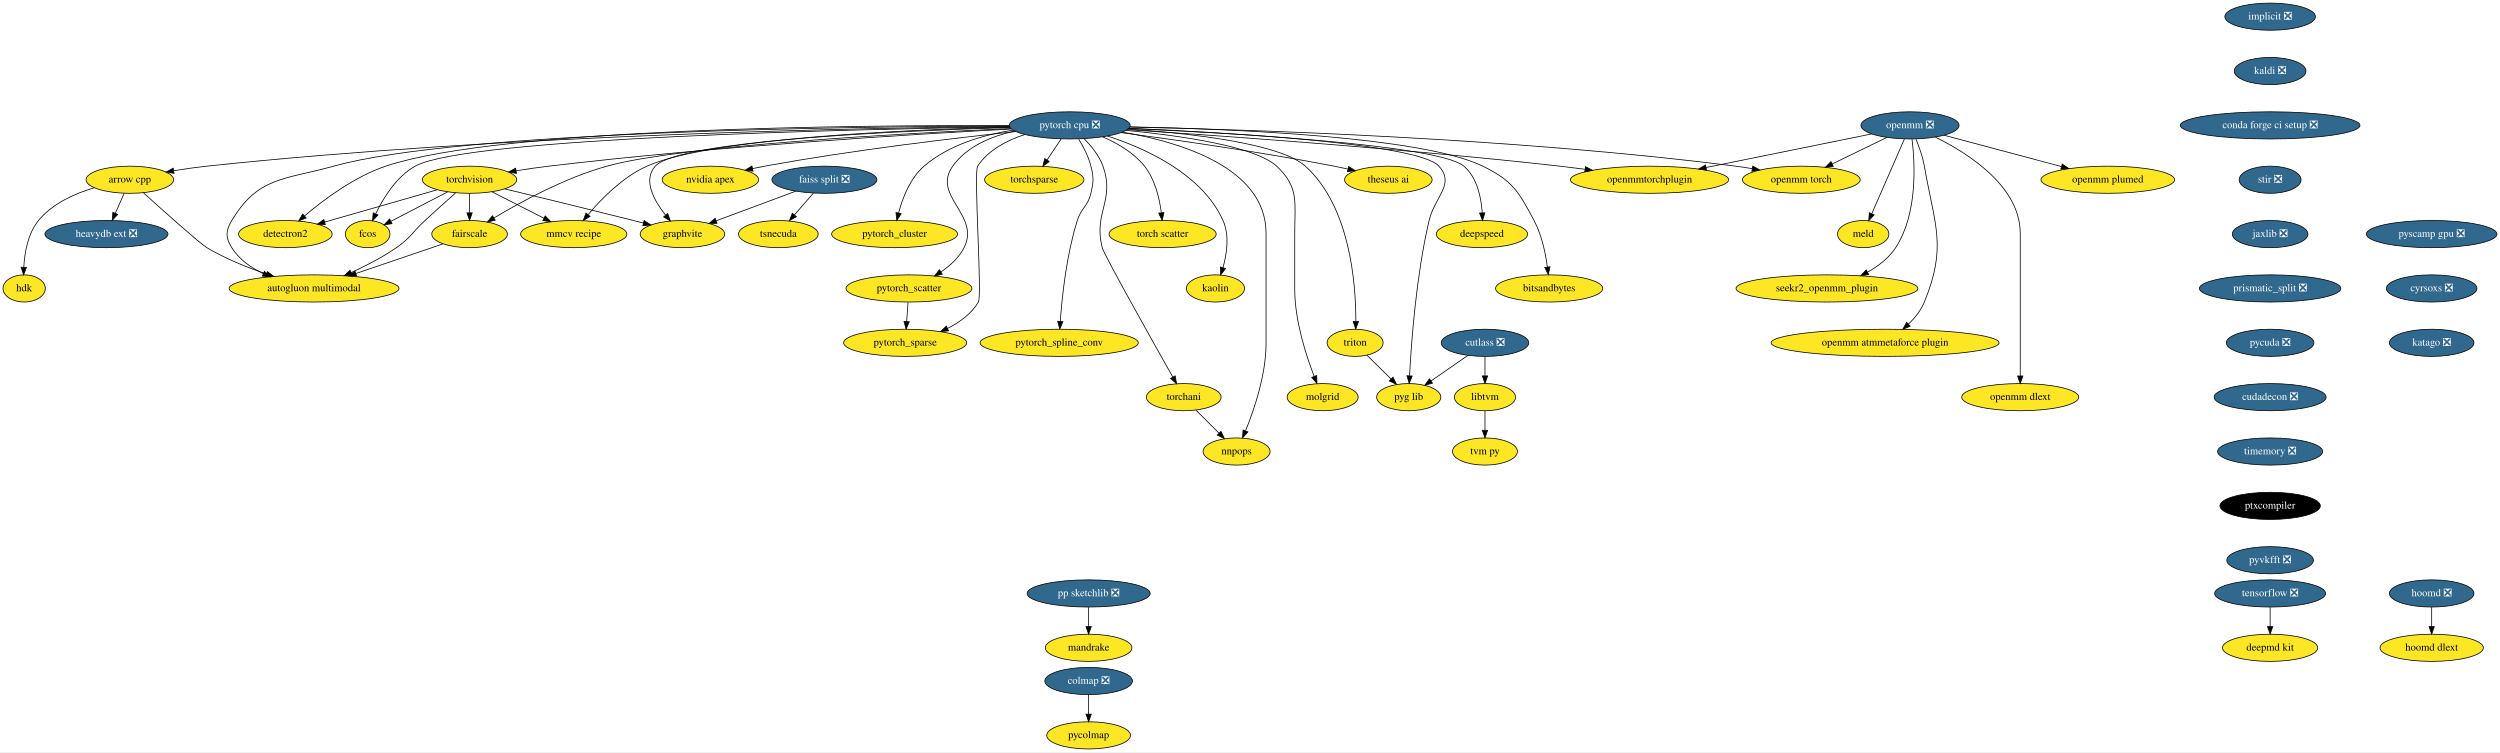
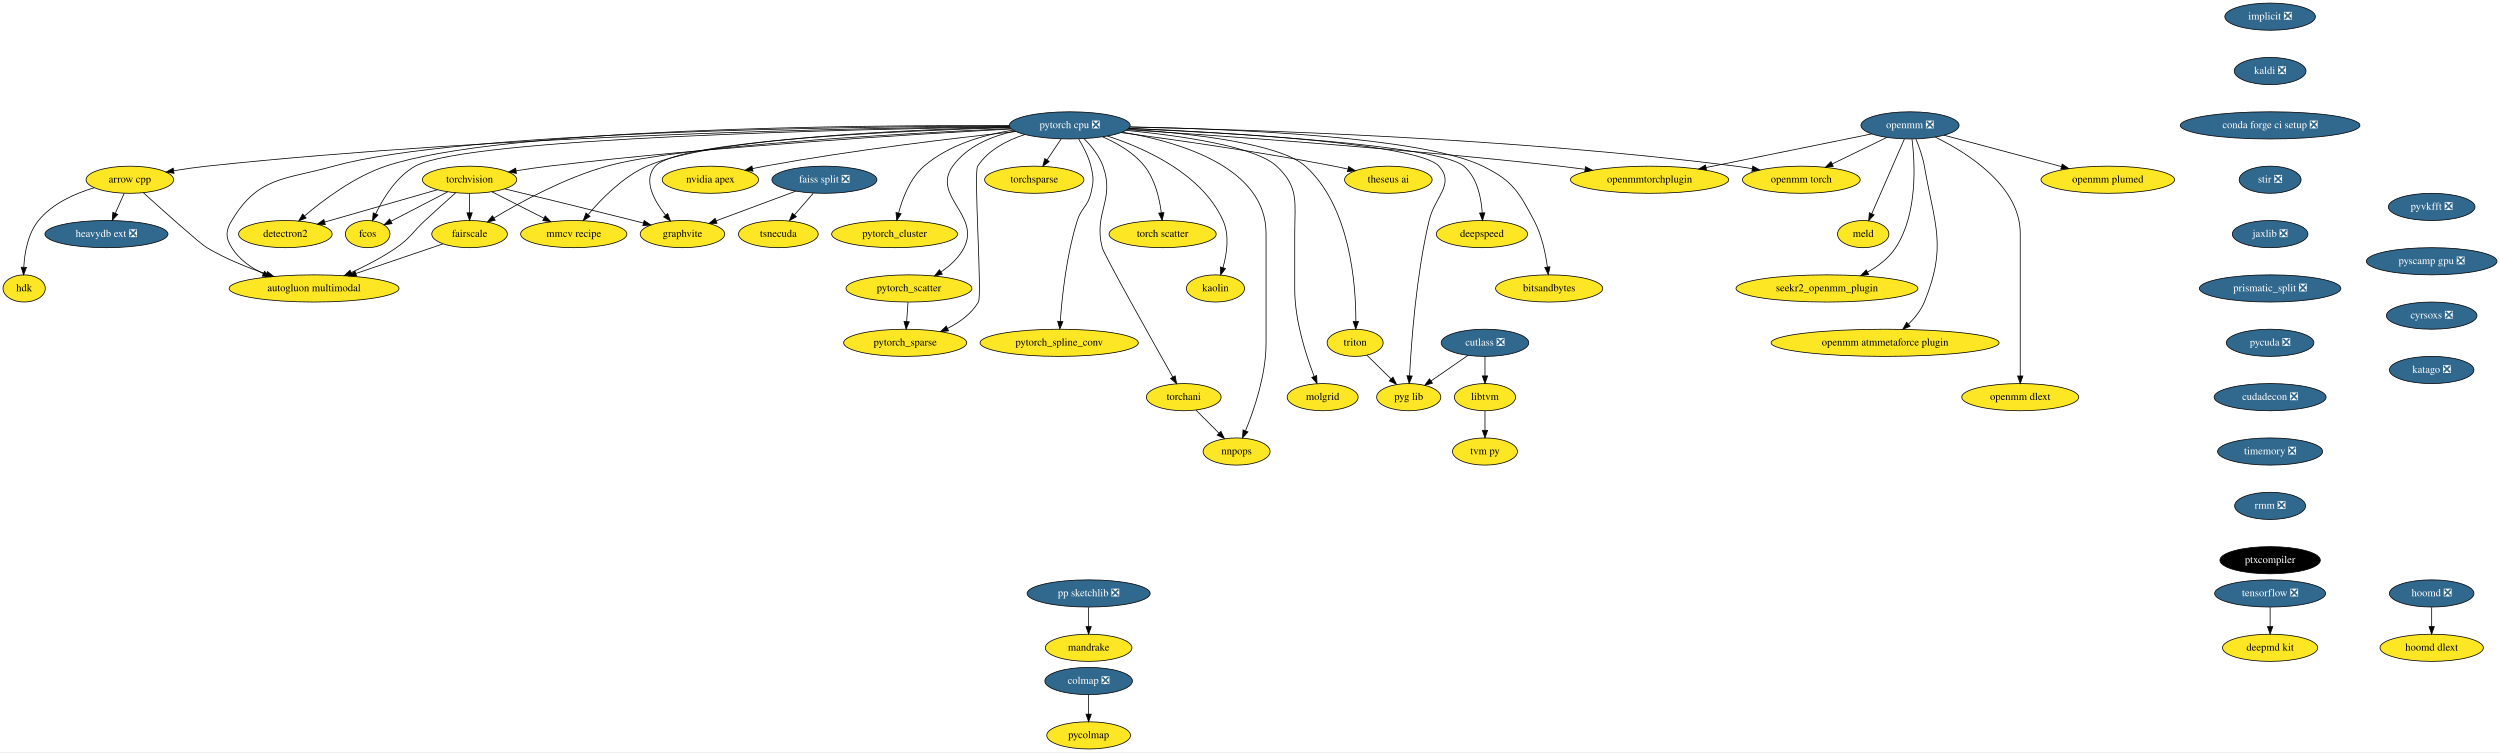
<svg xmlns="http://www.w3.org/2000/svg" xmlns:xlink="http://www.w3.org/1999/xlink" width="3311pt" height="996pt" viewBox="0.00 0.00 3311.50 996.00">
  <g id="graph0" class="graph" transform="scale(1 1) rotate(0) translate(4 992)">
    <polygon fill="white" stroke="transparent" points="-4,4 -4,-992 3307.5,-992 3307.5,4 -4,4" />
    <g id="node1" class="node">
      <g id="a_node1">
        <a xlink:href="https://github.com/conda-forge/arrow-cpp-feedstock" xlink:title="arrow cpp">
          <ellipse fill="#fde725" stroke="black" cx="168" cy="-754" rx="58" ry="18" />
          <text text-anchor="middle" x="168" y="-750.3" font-family="Times,serif" font-size="14.00">arrow cpp</text>
        </a>
      </g>
    </g>
    <g id="node2" class="node">
      <g id="a_node2">
        <a xlink:href="https://github.com/conda-forge/heavydb-ext-feedstock/pull/49" xlink:title="heavydb ext ❎">
          <ellipse fill="#31688e" stroke="black" cx="137" cy="-682" rx="81.49" ry="18" />
          <text text-anchor="middle" x="137" y="-678.3" font-family="Times,serif" font-size="14.00" fill="white">heavydb ext ❎</text>
        </a>
      </g>
    </g>
    <g id="edge1" class="edge">
      <path fill="none" stroke="black" d="M160.5,-736.05C156.97,-728.09 152.68,-718.41 148.74,-709.51" />
      <polygon fill="black" stroke="black" points="151.9,-708 144.65,-700.28 145.5,-710.84 151.9,-708" />
    </g>
    <g id="node3" class="node">
      <g id="a_node3">
        <a xlink:href="https://github.com/conda-forge/hdk-feedstock" xlink:title="hdk">
          <ellipse fill="#fde725" stroke="black" cx="28" cy="-610" rx="28" ry="18" />
          <text text-anchor="middle" x="28" y="-606.3" font-family="Times,serif" font-size="14.00">hdk</text>
        </a>
      </g>
    </g>
    <g id="edge2" class="edge">
      <path fill="none" stroke="black" d="M120.81,-743.38C95.33,-735.79 65.41,-722.57 47,-700 32.91,-682.72 28.58,-657.46 27.53,-638.25" />
      <polygon fill="black" stroke="black" points="31.02,-637.93 27.25,-628.03 24.03,-638.12 31.02,-637.93" />
    </g>
    <g id="node4" class="node">
      <g id="a_node4">
        <a xlink:href="https://github.com/conda-forge/autogluon.multimodal-feedstock" xlink:title="autogluon multimodal">
          <ellipse fill="#fde725" stroke="black" cx="412" cy="-610" rx="112.5" ry="18" />
          <text text-anchor="middle" x="412" y="-606.3" font-family="Times,serif" font-size="14.00">autogluon multimodal</text>
        </a>
      </g>
    </g>
    <g id="edge3" class="edge">
      <path fill="none" stroke="black" d="M185.9,-736.76C212.61,-712.62 260.76,-669.5 270,-664 294.45,-649.43 323.6,-637.71 349.1,-629.03" />
      <polygon fill="black" stroke="black" points="350.29,-632.33 358.68,-625.86 348.09,-625.68 350.29,-632.33" />
    </g>
    <g id="node5" class="node">
      <g id="a_node5">
        <a xlink:href="https://github.com/conda-forge/implicit-feedstock/pull/57" xlink:title="implicit ❎">
          <ellipse fill="#31688e" stroke="black" cx="3003" cy="-970" rx="60" ry="18" />
          <text text-anchor="middle" x="3003" y="-966.3" font-family="Times,serif" font-size="14.00" fill="white">implicit ❎</text>
        </a>
      </g>
    </g>
    <g id="node6" class="node">
      <g id="a_node6">
        <a xlink:href="https://github.com/conda-forge/kaldi-feedstock/pull/39" xlink:title="kaldi ❎">
          <ellipse fill="#31688e" stroke="black" cx="3003" cy="-898" rx="47.5" ry="18" />
          <text text-anchor="middle" x="3003" y="-894.3" font-family="Times,serif" font-size="14.00" fill="white">kaldi ❎</text>
        </a>
      </g>
    </g>
    <g id="node7" class="node">
      <g id="a_node7">
        <a xlink:href="https://github.com/conda-forge/conda-forge-ci-setup-feedstock/pull/244" xlink:title="conda forge ci setup ❎">
          <ellipse fill="#31688e" stroke="black" cx="3003" cy="-826" rx="119" ry="18" />
          <text text-anchor="middle" x="3003" y="-822.3" font-family="Times,serif" font-size="14.00" fill="white">conda forge ci setup ❎</text>
        </a>
      </g>
    </g>
    <g id="node16" class="node">
      <g id="a_node16">
        <a xlink:href="https://github.com/conda-forge/stir-feedstock/pull/82" xlink:title="stir ❎">
          <ellipse fill="#31688e" stroke="black" cx="3003" cy="-754" rx="41" ry="18" />
          <text text-anchor="middle" x="3003" y="-750.3" font-family="Times,serif" font-size="14.00" fill="white">stir ❎</text>
        </a>
      </g>
    </g>
    <g id="node8" class="node">
      <g id="a_node8">
        <a xlink:href="https://github.com/conda-forge/torchvision-feedstock" xlink:title="torchvision">
          <ellipse fill="#fde725" stroke="black" cx="618" cy="-754" rx="62.5" ry="18" />
          <text text-anchor="middle" x="618" y="-750.3" font-family="Times,serif" font-size="14.00">torchvision</text>
        </a>
      </g>
    </g>
    <g id="edge6" class="edge">
      <path fill="none" stroke="black" d="M599.55,-736.65C587.86,-726.24 572.46,-712.42 559,-700 541.9,-684.23 540.13,-677.24 521,-664 502.56,-651.24 480.59,-639.92 461.22,-631.05" />
      <polygon fill="black" stroke="black" points="462.5,-627.79 451.94,-626.9 459.64,-634.18 462.5,-627.79" />
    </g>
    <g id="node9" class="node">
      <g id="a_node9">
        <a xlink:href="https://github.com/conda-forge/detectron2-feedstock" xlink:title="detectron2">
          <ellipse fill="#fde725" stroke="black" cx="374" cy="-682" rx="61.99" ry="18" />
          <text text-anchor="middle" x="374" y="-678.3" font-family="Times,serif" font-size="14.00">detectron2</text>
        </a>
      </g>
    </g>
    <g id="edge7" class="edge">
      <path fill="none" stroke="black" d="M575.22,-740.73C533.67,-728.81 470.52,-710.69 426.07,-697.94" />
      <polygon fill="black" stroke="black" points="426.9,-694.54 416.32,-695.14 424.97,-701.26 426.9,-694.54" />
    </g>
    <g id="node10" class="node">
      <g id="a_node10">
        <a xlink:href="https://github.com/conda-forge/fcos-feedstock" xlink:title="fcos">
          <ellipse fill="#fde725" stroke="black" cx="483" cy="-682" rx="29.5" ry="18" />
          <text text-anchor="middle" x="483" y="-678.3" font-family="Times,serif" font-size="14.00">fcos</text>
        </a>
      </g>
    </g>
    <g id="edge8" class="edge">
      <path fill="none" stroke="black" d="M589.04,-737.98C566.94,-726.52 536.55,-710.77 513.97,-699.06" />
      <polygon fill="black" stroke="black" points="515.3,-695.81 504.82,-694.31 512.08,-702.02 515.3,-695.81" />
    </g>
    <g id="node11" class="node">
      <g id="a_node11">
        <a xlink:href="https://github.com/conda-forge/fairscale-feedstock" xlink:title="fairscale">
          <ellipse fill="#fde725" stroke="black" cx="618" cy="-682" rx="50.09" ry="18" />
          <text text-anchor="middle" x="618" y="-678.3" font-family="Times,serif" font-size="14.00">fairscale</text>
        </a>
      </g>
    </g>
    <g id="edge9" class="edge">
      <path fill="none" stroke="black" d="M618,-735.7C618,-727.98 618,-718.71 618,-710.11" />
      <polygon fill="black" stroke="black" points="621.5,-710.1 618,-700.1 614.5,-710.1 621.5,-710.1" />
    </g>
    <g id="node12" class="node">
      <g id="a_node12">
        <a xlink:href="https://github.com/conda-forge/graphvite-feedstock" xlink:title="graphvite">
          <ellipse fill="#fde725" stroke="black" cx="900" cy="-682" rx="56" ry="18" />
          <text text-anchor="middle" x="900" y="-678.3" font-family="Times,serif" font-size="14.00">graphvite</text>
        </a>
      </g>
    </g>
    <g id="edge10" class="edge">
      <path fill="none" stroke="black" d="M664.62,-741.85C708.6,-731.27 776.35,-714.83 835,-700 839.31,-698.91 843.79,-697.77 848.27,-696.61" />
      <polygon fill="black" stroke="black" points="849.26,-699.97 858.07,-694.07 847.51,-693.19 849.26,-699.97" />
    </g>
    <g id="node13" class="node">
      <g id="a_node13">
        <a xlink:href="https://github.com/conda-forge/mmcv-recipe-feedstock" xlink:title="mmcv recipe">
          <ellipse fill="#fde725" stroke="black" cx="756" cy="-682" rx="70.39" ry="18" />
          <text text-anchor="middle" x="756" y="-678.3" font-family="Times,serif" font-size="14.00">mmcv recipe</text>
        </a>
      </g>
    </g>
    <g id="edge11" class="edge">
      <path fill="none" stroke="black" d="M647.6,-737.98C667.7,-727.79 694.5,-714.19 716.43,-703.07" />
      <polygon fill="black" stroke="black" points="718.15,-706.12 725.49,-698.48 714.99,-699.88 718.15,-706.12" />
    </g>
    <g id="edge12" class="edge">
      <path fill="none" stroke="black" d="M582.59,-668.97C550.91,-658.2 503.96,-642.25 467.32,-629.8" />
      <polygon fill="black" stroke="black" points="468.36,-626.46 457.77,-626.55 466.11,-633.08 468.36,-626.46" />
    </g>
    <g id="node14" class="node">
      <g id="a_node14">
        <a xlink:href="https://github.com/conda-forge/tensorflow-feedstock/pull/321" xlink:title="tensorflow ❎">
          <ellipse fill="#31688e" stroke="black" cx="3003" cy="-206" rx="73.5" ry="18" />
          <text text-anchor="middle" x="3003" y="-202.3" font-family="Times,serif" font-size="14.00" fill="white">tensorflow ❎</text>
        </a>
      </g>
    </g>
    <g id="node15" class="node">
      <g id="a_node15">
        <a xlink:href="https://github.com/conda-forge/deepmd-kit-feedstock" xlink:title="deepmd kit">
          <ellipse fill="#fde725" stroke="black" cx="3003" cy="-134" rx="63.09" ry="18" />
          <text text-anchor="middle" x="3003" y="-130.3" font-family="Times,serif" font-size="14.00">deepmd kit</text>
        </a>
      </g>
    </g>
    <g id="edge13" class="edge">
      <path fill="none" stroke="black" d="M3003,-187.7C3003,-179.98 3003,-170.71 3003,-162.11" />
      <polygon fill="black" stroke="black" points="3006.5,-162.1 3003,-152.1 2999.5,-162.1 3006.5,-162.1" />
    </g>
    <g id="node38" class="node">
      <g id="a_node38">
        <a xlink:href="https://github.com/conda-forge/jaxlib-feedstock/pull/181" xlink:title="jaxlib ❎">
          <ellipse fill="#31688e" stroke="black" cx="3003" cy="-682" rx="50.09" ry="18" />
          <text text-anchor="middle" x="3003" y="-678.3" font-family="Times,serif" font-size="14.00" fill="white">jaxlib ❎</text>
        </a>
      </g>
    </g>
    <g id="node17" class="node">
      <g id="a_node17">
        <a xlink:href="https://github.com/conda-forge/hoomd-feedstock/pull/86" xlink:title="hoomd ❎">
          <ellipse fill="#31688e" stroke="black" cx="3217" cy="-206" rx="56" ry="18" />
          <text text-anchor="middle" x="3217" y="-202.3" font-family="Times,serif" font-size="14.00" fill="white">hoomd ❎</text>
        </a>
      </g>
    </g>
    <g id="node18" class="node">
      <g id="a_node18">
        <a xlink:href="https://github.com/conda-forge/hoomd-dlext-feedstock" xlink:title="hoomd dlext">
          <ellipse fill="#fde725" stroke="black" cx="3217" cy="-134" rx="68.49" ry="18" />
          <text text-anchor="middle" x="3217" y="-130.3" font-family="Times,serif" font-size="14.00">hoomd dlext</text>
        </a>
      </g>
    </g>
    <g id="edge15" class="edge">
      <path fill="none" stroke="black" d="M3217,-187.7C3217,-179.98 3217,-170.71 3217,-162.11" />
      <polygon fill="black" stroke="black" points="3220.5,-162.1 3217,-152.1 3213.5,-162.1 3220.5,-162.1" />
    </g>
    <g id="node19" class="node">
      <g id="a_node19">
        <a xlink:href="https://github.com/conda-forge/pytorch-cpu-feedstock/pull/171" xlink:title="pytorch cpu ❎">
          <ellipse fill="#31688e" stroke="black" cx="1413" cy="-826" rx="80" ry="18" />
          <text text-anchor="middle" x="1413" y="-822.3" font-family="Times,serif" font-size="14.00" fill="white">pytorch cpu ❎</text>
        </a>
      </g>
    </g>
    <g id="edge16" class="edge">
      <path fill="none" stroke="black" d="M1333.07,-824.55C1146.43,-822.8 667.55,-814.2 270,-772 255.78,-770.49 240.53,-768.27 226.27,-765.94" />
      <polygon fill="black" stroke="black" points="226.54,-762.43 216.09,-764.22 225.37,-769.34 226.54,-762.43" />
    </g>
    <g id="edge17" class="edge">
      <path fill="none" stroke="black" d="M1333,-825.09C1131.18,-824.61 605.57,-818.76 438,-772 372.5,-753.72 337.99,-758.31 303,-700 294.77,-686.28 294.51,-677.56 303,-664 312.7,-648.5 328.38,-637.41 344.85,-629.53" />
      <polygon fill="black" stroke="black" points="346.32,-632.71 354.06,-625.48 343.49,-626.31 346.32,-632.71" />
    </g>
    <g id="edge18" class="edge">
      <path fill="none" stroke="black" d="M1335.7,-821.18C1207.89,-814.39 944.6,-798.4 723,-772 708.98,-770.33 693.97,-768.14 679.82,-765.89" />
      <polygon fill="black" stroke="black" points="680.11,-762.4 669.68,-764.25 678.99,-769.31 680.11,-762.4" />
    </g>
    <g id="edge19" class="edge">
      <path fill="none" stroke="black" d="M1332.78,-825.67C1140.65,-826.42 658.79,-822.99 507,-772 465.41,-758.03 424.52,-727.43 399.3,-706.03" />
      <polygon fill="black" stroke="black" points="401.53,-703.34 391.68,-699.44 396.95,-708.63 401.53,-703.34" />
    </g>
    <g id="edge20" class="edge">
      <path fill="none" stroke="black" d="M1333.37,-824.03C1132.02,-821.03 613.73,-809.7 546,-772 521.15,-758.17 503.78,-729.93 493.65,-708.95" />
      <polygon fill="black" stroke="black" points="496.73,-707.26 489.39,-699.61 490.36,-710.16 496.73,-707.26" />
    </g>
    <g id="edge21" class="edge">
      <path fill="none" stroke="black" d="M1334.92,-821.82C1193.07,-815.45 898.63,-799.35 800,-772 744.62,-756.64 685.79,-724.63 650.47,-703.48" />
      <polygon fill="black" stroke="black" points="651.95,-700.29 641.59,-698.09 648.32,-706.27 651.95,-700.29" />
    </g>
    <g id="edge22" class="edge">
      <path fill="none" stroke="black" d="M1333.86,-823.12C1189.41,-818.88 894.96,-806.09 864,-772 847.33,-753.65 862.19,-726.57 877.56,-707.11" />
      <polygon fill="black" stroke="black" points="880.37,-709.2 884.09,-699.28 875,-704.72 880.37,-709.2" />
    </g>
    <g id="edge23" class="edge">
      <path fill="none" stroke="black" d="M1333.48,-823.67C1199.92,-820.41 936.94,-809.32 853,-772 821.11,-757.82 792.74,-728.88 775.05,-707.84" />
      <polygon fill="black" stroke="black" points="777.62,-705.46 768.58,-699.93 772.2,-709.89 777.62,-705.46" />
    </g>
    <g id="node20" class="node">
      <g id="a_node20">
        <a xlink:href="https://github.com/conda-forge/nvidia-apex-feedstock" xlink:title="nvidia apex">
          <ellipse fill="#fde725" stroke="black" cx="937" cy="-754" rx="63.89" ry="18" />
          <text text-anchor="middle" x="937" y="-750.3" font-family="Times,serif" font-size="14.00">nvidia apex</text>
        </a>
      </g>
    </g>
    <g id="edge24" class="edge">
      <path fill="none" stroke="black" d="M1341.5,-817.84C1260.49,-809.21 1124.68,-793.19 1009,-772 1003.71,-771.03 998.22,-769.92 992.75,-768.75" />
      <polygon fill="black" stroke="black" points="993.47,-765.32 982.95,-766.58 991.95,-772.16 993.47,-765.32" />
    </g>
    <g id="node21" class="node">
      <g id="a_node21">
        <a xlink:href="https://github.com/conda-forge/pytorch_cluster-feedstock" xlink:title="pytorch_cluster">
          <ellipse fill="#fde725" stroke="black" cx="1181" cy="-682" rx="83.39" ry="18" />
          <text text-anchor="middle" x="1181" y="-678.3" font-family="Times,serif" font-size="14.00">pytorch_cluster</text>
        </a>
      </g>
    </g>
    <g id="edge25" class="edge">
      <path fill="none" stroke="black" d="M1337.98,-819.73C1298.89,-813.5 1252.59,-800.18 1220,-772 1201.53,-756.03 1191.47,-729.66 1186.23,-709.76" />
      <polygon fill="black" stroke="black" points="1189.63,-708.95 1183.9,-700.03 1182.82,-710.57 1189.63,-708.95" />
    </g>
    <g id="node22" class="node">
      <g id="a_node22">
        <a xlink:href="https://github.com/conda-forge/pytorch_scatter-feedstock" xlink:title="pytorch_scatter">
          <ellipse fill="#fde725" stroke="black" cx="1200" cy="-610" rx="83.39" ry="18" />
          <text text-anchor="middle" x="1200" y="-606.3" font-family="Times,serif" font-size="14.00">pytorch_scatter</text>
        </a>
      </g>
    </g>
    <g id="edge26" class="edge">
      <path fill="none" stroke="black" d="M1340.24,-818.51C1309.65,-811.77 1276.86,-798.37 1258,-772 1229.82,-732.58 1295.01,-707.18 1273,-664 1266.3,-650.86 1254.66,-640.22 1242.61,-632.01" />
      <polygon fill="black" stroke="black" points="1244.16,-628.85 1233.83,-626.47 1240.42,-634.77 1244.16,-628.85" />
    </g>
    <g id="node23" class="node">
      <g id="a_node23">
        <a xlink:href="https://github.com/conda-forge/pytorch_spline_conv-feedstock" xlink:title="pytorch_spline_conv">
          <ellipse fill="#fde725" stroke="black" cx="1399" cy="-538" rx="104.78" ry="18" />
          <text text-anchor="middle" x="1399" y="-534.3" font-family="Times,serif" font-size="14.00">pytorch_spline_conv</text>
        </a>
      </g>
    </g>
    <g id="edge27" class="edge">
      <path fill="none" stroke="black" d="M1424.89,-807.72C1431.01,-797.76 1437.84,-784.73 1441,-772 1444.85,-756.47 1444.68,-751.57 1441,-736 1436.89,-718.59 1428.39,-717.06 1423,-700 1408.63,-654.48 1402.77,-598.94 1400.45,-566.42" />
      <polygon fill="black" stroke="black" points="1403.94,-566.07 1399.79,-556.32 1396.95,-566.53 1403.94,-566.07" />
    </g>
    <g id="node24" class="node">
      <g id="a_node24">
        <a xlink:href="https://github.com/conda-forge/pytorch_sparse-feedstock" xlink:title="pytorch_sparse">
          <ellipse fill="#fde725" stroke="black" cx="1195" cy="-538" rx="81.49" ry="18" />
          <text text-anchor="middle" x="1195" y="-534.3" font-family="Times,serif" font-size="14.00">pytorch_sparse</text>
        </a>
      </g>
    </g>
    <g id="edge28" class="edge">
      <path fill="none" stroke="black" d="M1353.45,-813.88C1329.86,-806.25 1305.06,-793.43 1291,-772 1285.52,-763.64 1297.1,-600.6 1292,-592 1282.79,-576.48 1267.26,-565.21 1251.29,-557.16" />
      <polygon fill="black" stroke="black" points="1252.43,-553.83 1241.88,-552.79 1249.48,-560.18 1252.43,-553.83" />
    </g>
    <g id="node25" class="node">
      <g id="a_node25">
        <a xlink:href="https://github.com/conda-forge/torchani-feedstock" xlink:title="torchani">
          <ellipse fill="#fde725" stroke="black" cx="1564" cy="-466" rx="49.5" ry="18" />
          <text text-anchor="middle" x="1564" y="-462.3" font-family="Times,serif" font-size="14.00">torchani</text>
        </a>
      </g>
    </g>
    <g id="edge29" class="edge">
      <path fill="none" stroke="black" d="M1432.01,-808.38C1441.48,-798.82 1451.96,-785.95 1457,-772 1473.3,-726.85 1444.09,-710.5 1456,-664 1458.37,-654.73 1520.6,-543.86 1549.5,-492.64" />
      <polygon fill="black" stroke="black" points="1552.62,-494.24 1554.49,-483.81 1546.52,-490.8 1552.62,-494.24" />
    </g>
    <g id="node26" class="node">
      <g id="a_node26">
        <a xlink:href="https://github.com/conda-forge/openmm-torch-feedstock" xlink:title="openmm torch">
          <ellipse fill="#fde725" stroke="black" cx="2382" cy="-754" rx="78" ry="18" />
          <text text-anchor="middle" x="2382" y="-750.3" font-family="Times,serif" font-size="14.00">openmm torch</text>
        </a>
      </g>
    </g>
    <g id="edge30" class="edge">
      <path fill="none" stroke="black" d="M1492.39,-823.76C1647.31,-820.57 2000.54,-809.45 2295,-772 2302.14,-771.09 2309.57,-769.95 2316.95,-768.69" />
      <polygon fill="black" stroke="black" points="2317.72,-772.1 2326.95,-766.9 2316.49,-765.21 2317.72,-772.1" />
    </g>
    <g id="node27" class="node">
      <g id="a_node27">
        <a xlink:href="https://github.com/conda-forge/torchsparse-feedstock" xlink:title="torchsparse">
          <ellipse fill="#fde725" stroke="black" cx="1366" cy="-754" rx="65.79" ry="18" />
          <text text-anchor="middle" x="1366" y="-750.3" font-family="Times,serif" font-size="14.00">torchsparse</text>
        </a>
      </g>
    </g>
    <g id="edge31" class="edge">
      <path fill="none" stroke="black" d="M1401.62,-808.05C1396.02,-799.71 1389.16,-789.49 1382.95,-780.25" />
      <polygon fill="black" stroke="black" points="1385.75,-778.14 1377.27,-771.79 1379.94,-782.04 1385.75,-778.14" />
    </g>
    <g id="node28" class="node">
      <g id="a_node28">
        <a xlink:href="https://github.com/conda-forge/torch-scatter-feedstock" xlink:title="torch scatter">
          <ellipse fill="#fde725" stroke="black" cx="1536" cy="-682" rx="71" ry="18" />
          <text text-anchor="middle" x="1536" y="-678.3" font-family="Times,serif" font-size="14.00">torch scatter</text>
        </a>
      </g>
    </g>
    <g id="edge32" class="edge">
      <path fill="none" stroke="black" d="M1456.57,-810.78C1476.1,-802.36 1497.87,-789.78 1512,-772 1525.96,-754.43 1531.83,-729.39 1534.28,-710.35" />
      <polygon fill="black" stroke="black" points="1537.78,-710.51 1535.34,-700.2 1530.82,-709.79 1537.78,-710.51" />
    </g>
    <g id="node29" class="node">
      <g id="a_node29">
        <a xlink:href="https://github.com/conda-forge/kaolin-feedstock" xlink:title="kaolin">
          <ellipse fill="#fde725" stroke="black" cx="1606" cy="-610" rx="38.5" ry="18" />
          <text text-anchor="middle" x="1606" y="-606.3" font-family="Times,serif" font-size="14.00">kaolin</text>
        </a>
      </g>
    </g>
    <g id="edge33" class="edge">
      <path fill="none" stroke="black" d="M1462.96,-811.86C1513.62,-795.39 1588.36,-761.54 1616,-700 1624.83,-680.34 1621.17,-655.89 1615.95,-637.59" />
      <polygon fill="black" stroke="black" points="1619.23,-636.35 1612.88,-627.87 1612.56,-638.46 1619.23,-636.35" />
    </g>
    <g id="node30" class="node">
      <g id="a_node30">
        <a xlink:href="https://github.com/conda-forge/nnpops-feedstock" xlink:title="nnpops">
          <ellipse fill="#fde725" stroke="black" cx="1634" cy="-394" rx="44.39" ry="18" />
          <text text-anchor="middle" x="1634" y="-390.3" font-family="Times,serif" font-size="14.00">nnpops</text>
        </a>
      </g>
    </g>
    <g id="edge34" class="edge">
      <path fill="none" stroke="black" d="M1482.68,-817.06C1559.69,-803.96 1673,-769.92 1673,-683 1673,-683 1673,-683 1673,-537 1673,-495.56 1657.36,-449.67 1645.89,-421.58" />
      <polygon fill="black" stroke="black" points="1649,-419.93 1641.89,-412.07 1642.55,-422.65 1649,-419.93" />
    </g>
    <g id="node31" class="node">
      <g id="a_node31">
        <a xlink:href="https://github.com/conda-forge/triton-feedstock" xlink:title="triton">
          <ellipse fill="#fde725" stroke="black" cx="1791" cy="-538" rx="37.09" ry="18" />
          <text text-anchor="middle" x="1791" y="-534.3" font-family="Times,serif" font-size="14.00">triton</text>
        </a>
      </g>
    </g>
    <g id="edge35" class="edge">
      <path fill="none" stroke="black" d="M1490.09,-821.17C1571.04,-815.58 1691.22,-802.32 1725,-772 1784.63,-718.47 1792.05,-615.51 1791.95,-566.38" />
      <polygon fill="black" stroke="black" points="1795.45,-566.16 1791.82,-556.2 1788.45,-566.25 1795.45,-566.16" />
    </g>
    <g id="node32" class="node">
      <g id="a_node32">
        <a xlink:href="https://github.com/conda-forge/openmmtorchplugin-feedstock" xlink:title="openmmtorchplugin">
          <ellipse fill="#fde725" stroke="black" cx="2181" cy="-754" rx="104.78" ry="18" />
          <text text-anchor="middle" x="2181" y="-750.3" font-family="Times,serif" font-size="14.00">openmmtorchplugin</text>
        </a>
      </g>
    </g>
    <g id="edge36" class="edge">
      <path fill="none" stroke="black" d="M1489.08,-820.28C1610.45,-812.42 1855.29,-795.18 2062,-772 2072.8,-770.79 2084.12,-769.37 2095.32,-767.87" />
      <polygon fill="black" stroke="black" points="2096.11,-771.3 2105.55,-766.48 2095.16,-764.36 2096.11,-771.3" />
    </g>
    <g id="node33" class="node">
      <g id="a_node33">
        <a xlink:href="https://github.com/conda-forge/molgrid-feedstock" xlink:title="molgrid">
          <ellipse fill="#fde725" stroke="black" cx="1748" cy="-466" rx="47" ry="18" />
          <text text-anchor="middle" x="1748" y="-462.3" font-family="Times,serif" font-size="14.00">molgrid</text>
        </a>
      </g>
    </g>
    <g id="edge37" class="edge">
      <path fill="none" stroke="black" d="M1487.72,-819.37C1558.68,-812.5 1658.62,-798.4 1687,-772 1717,-744.1 1711,-723.97 1711,-683 1711,-683 1711,-683 1711,-609 1711,-567.71 1725.83,-521.77 1736.72,-493.63" />
      <polygon fill="black" stroke="black" points="1740.06,-494.7 1740.51,-484.11 1733.56,-492.11 1740.06,-494.7" />
    </g>
    <g id="node34" class="node">
      <g id="a_node34">
        <a xlink:href="https://github.com/conda-forge/theseus-ai-feedstock" xlink:title="theseus ai">
          <ellipse fill="#fde725" stroke="black" cx="1835" cy="-754" rx="58" ry="18" />
          <text text-anchor="middle" x="1835" y="-750.3" font-family="Times,serif" font-size="14.00">theseus ai</text>
        </a>
      </g>
    </g>
    <g id="edge38" class="edge">
      <path fill="none" stroke="black" d="M1481.03,-816.37C1551.76,-807.01 1665.55,-790.85 1763,-772 1768.9,-770.86 1775.04,-769.57 1781.15,-768.22" />
      <polygon fill="black" stroke="black" points="1782.36,-771.53 1791.34,-765.91 1780.81,-764.71 1782.36,-771.53" />
    </g>
    <g id="node35" class="node">
      <g id="a_node35">
        <a xlink:href="https://github.com/conda-forge/pyg-lib-feedstock" xlink:title="pyg lib">
          <ellipse fill="#fde725" stroke="black" cx="1862" cy="-466" rx="42.49" ry="18" />
          <text text-anchor="middle" x="1862" y="-462.3" font-family="Times,serif" font-size="14.00">pyg lib</text>
        </a>
      </g>
    </g>
    <g id="edge39" class="edge">
      <path fill="none" stroke="black" d="M1491.2,-822.15C1622.37,-816.55 1875.1,-801.97 1902,-772 1923.72,-747.8 1896.44,-731.65 1889,-700 1871.81,-626.91 1865.38,-538.24 1863.12,-494.35" />
      <polygon fill="black" stroke="black" points="1866.61,-494.01 1862.63,-484.19 1859.62,-494.35 1866.61,-494.01" />
    </g>
    <g id="node36" class="node">
      <g id="a_node36">
        <a xlink:href="https://github.com/conda-forge/deepspeed-feedstock" xlink:title="deepspeed">
          <ellipse fill="#fde725" stroke="black" cx="1959" cy="-682" rx="60.5" ry="18" />
          <text text-anchor="middle" x="1959" y="-678.3" font-family="Times,serif" font-size="14.00">deepspeed</text>
        </a>
      </g>
    </g>
    <g id="edge40" class="edge">
      <path fill="none" stroke="black" d="M1491,-821.91C1628.31,-815.76 1901.9,-800.13 1935,-772 1952.68,-756.98 1958.03,-730.44 1959.35,-710.23" />
      <polygon fill="black" stroke="black" points="1962.85,-710.18 1959.72,-700.06 1955.86,-709.93 1962.85,-710.18" />
    </g>
    <g id="node37" class="node">
      <g id="a_node37">
        <a xlink:href="https://github.com/conda-forge/bitsandbytes-feedstock" xlink:title="bitsandbytes">
          <ellipse fill="#fde725" stroke="black" cx="2048" cy="-610" rx="71" ry="18" />
          <text text-anchor="middle" x="2048" y="-606.3" font-family="Times,serif" font-size="14.00">bitsandbytes</text>
        </a>
      </g>
    </g>
    <g id="edge41" class="edge">
      <path fill="none" stroke="black" d="M1492.8,-824.08C1624.26,-821.45 1879.77,-811.28 1960,-772 1999.53,-752.65 2007.33,-738.86 2028,-700 2038.2,-680.83 2043.21,-656.67 2045.66,-638.36" />
      <polygon fill="black" stroke="black" points="2049.15,-638.68 2046.83,-628.34 2042.2,-637.86 2049.15,-638.68" />
    </g>
    <g id="edge42" class="edge">
      <path fill="none" stroke="black" d="M1198.76,-591.7C1198.21,-583.98 1197.55,-574.71 1196.94,-566.11" />
      <polygon fill="black" stroke="black" points="1200.43,-565.83 1196.22,-556.1 1193.44,-566.33 1200.43,-565.83" />
    </g>
    <g id="edge43" class="edge">
      <path fill="none" stroke="black" d="M1580.24,-448.76C1589.25,-439.75 1600.61,-428.39 1610.57,-418.43" />
      <polygon fill="black" stroke="black" points="1613.26,-420.69 1617.85,-411.15 1608.31,-415.74 1613.26,-420.69" />
    </g>
    <g id="edge44" class="edge">
      <path fill="none" stroke="black" d="M1806.76,-521.46C1816.09,-512.26 1828.1,-500.42 1838.54,-490.13" />
      <polygon fill="black" stroke="black" points="1841.13,-492.49 1845.79,-482.98 1836.22,-487.51 1841.13,-492.49" />
    </g>
    <g id="node39" class="node">
      <g id="a_node39">
        <a xlink:href="https://github.com/conda-forge/prismatic_split-feedstock/pull/38" xlink:title="prismatic_split ❎">
          <ellipse fill="#31688e" stroke="black" cx="3003" cy="-610" rx="93.68" ry="18" />
          <text text-anchor="middle" x="3003" y="-606.3" font-family="Times,serif" font-size="14.00" fill="white">prismatic_split ❎</text>
        </a>
      </g>
    </g>
    <g id="node46" class="node">
      <g id="a_node46">
        <a xlink:href="https://github.com/conda-forge/pycuda-feedstock/pull/25" xlink:title="pycuda ❎">
          <ellipse fill="#31688e" stroke="black" cx="3003" cy="-538" rx="58" ry="18" />
          <text text-anchor="middle" x="3003" y="-534.3" font-family="Times,serif" font-size="14.00" fill="white">pycuda ❎</text>
        </a>
      </g>
    </g>
    <g id="node40" class="node">
      <g id="a_node40">
        <a xlink:href="https://github.com/conda-forge/openmm-feedstock/pull/107" xlink:title="openmm ❎">
          <ellipse fill="#31688e" stroke="black" cx="2526" cy="-826" rx="65" ry="18" />
          <text text-anchor="middle" x="2526" y="-822.3" font-family="Times,serif" font-size="14.00" fill="white">openmm ❎</text>
        </a>
      </g>
    </g>
    <g id="edge47" class="edge">
      <path fill="none" stroke="black" d="M2495.11,-809.98C2474.04,-799.74 2445.92,-786.07 2422.99,-774.92" />
      <polygon fill="black" stroke="black" points="2424.36,-771.7 2413.84,-770.48 2421.3,-778 2424.36,-771.7" />
    </g>
    <g id="edge48" class="edge">
      <path fill="none" stroke="black" d="M2475.09,-814.67C2417.24,-802.93 2322.26,-783.66 2255.94,-770.21" />
      <polygon fill="black" stroke="black" points="2256.46,-766.74 2245.96,-768.18 2255.07,-773.6 2256.46,-766.74" />
    </g>
    <g id="node41" class="node">
      <g id="a_node41">
        <a xlink:href="https://github.com/conda-forge/openmm-plumed-feedstock" xlink:title="openmm plumed">
          <ellipse fill="#fde725" stroke="black" cx="2788" cy="-754" rx="88.5" ry="18" />
          <text text-anchor="middle" x="2788" y="-750.3" font-family="Times,serif" font-size="14.00">openmm plumed</text>
        </a>
      </g>
    </g>
    <g id="edge49" class="edge">
      <path fill="none" stroke="black" d="M2571.04,-812.97C2613.93,-801.51 2678.83,-784.17 2726.48,-771.44" />
      <polygon fill="black" stroke="black" points="2727.61,-774.76 2736.37,-768.8 2725.8,-768 2727.61,-774.76" />
    </g>
    <g id="node42" class="node">
      <g id="a_node42">
        <a xlink:href="https://github.com/conda-forge/meld-feedstock" xlink:title="meld">
          <ellipse fill="#fde725" stroke="black" cx="2464" cy="-682" rx="34" ry="18" />
          <text text-anchor="middle" x="2464" y="-678.3" font-family="Times,serif" font-size="14.00">meld</text>
        </a>
      </g>
    </g>
    <g id="edge50" class="edge">
      <path fill="none" stroke="black" d="M2518.52,-807.87C2507.8,-783.33 2487.99,-737.94 2475.43,-709.17" />
      <polygon fill="black" stroke="black" points="2478.52,-707.51 2471.31,-699.75 2472.11,-710.31 2478.52,-707.51" />
    </g>
    <g id="node43" class="node">
      <g id="a_node43">
        <a xlink:href="https://github.com/conda-forge/seekr2_openmm_plugin-feedstock" xlink:title="seekr2_openmm_plugin">
          <ellipse fill="#fde725" stroke="black" cx="2416" cy="-610" rx="120.48" ry="18" />
          <text text-anchor="middle" x="2416" y="-606.3" font-family="Times,serif" font-size="14.00">seekr2_openmm_plugin</text>
        </a>
      </g>
    </g>
    <g id="edge51" class="edge">
      <path fill="none" stroke="black" d="M2528.65,-807.83C2532.55,-776.45 2536.48,-708.95 2507,-664 2497.95,-650.2 2483.97,-639.54 2469.66,-631.53" />
      <polygon fill="black" stroke="black" points="2471.23,-628.4 2460.75,-626.87 2467.99,-634.6 2471.23,-628.4" />
    </g>
    <g id="node44" class="node">
      <g id="a_node44">
        <a xlink:href="https://github.com/conda-forge/openmm-atmmetaforce-plugin-feedstock" xlink:title="openmm atmmetaforce plugin">
          <ellipse fill="#fde725" stroke="black" cx="2493" cy="-538" rx="151" ry="18" />
          <text text-anchor="middle" x="2493" y="-534.3" font-family="Times,serif" font-size="14.00">openmm atmmetaforce plugin</text>
        </a>
      </g>
    </g>
    <g id="edge52" class="edge">
      <path fill="none" stroke="black" d="M2533.89,-807.75C2538.11,-797.58 2542.86,-784.33 2545,-772 2558.7,-693.18 2575.26,-666.06 2545,-592 2540.47,-580.92 2532.4,-570.91 2523.93,-562.65" />
      <polygon fill="black" stroke="black" points="2526.23,-560.01 2516.48,-555.86 2521.51,-565.18 2526.23,-560.01" />
    </g>
    <g id="node45" class="node">
      <g id="a_node45">
        <a xlink:href="https://github.com/conda-forge/openmm-dlext-feedstock" xlink:title="openmm dlext">
          <ellipse fill="#fde725" stroke="black" cx="2672" cy="-466" rx="77.5" ry="18" />
          <text text-anchor="middle" x="2672" y="-462.3" font-family="Times,serif" font-size="14.00">openmm dlext</text>
        </a>
      </g>
    </g>
    <g id="edge53" class="edge">
      <path fill="none" stroke="black" d="M2559.5,-810.48C2602.6,-789.26 2672,-745.41 2672,-683 2672,-683 2672,-683 2672,-609 2672,-569 2672,-522.65 2672,-494.08" />
      <polygon fill="black" stroke="black" points="2675.5,-494.05 2672,-484.05 2668.5,-494.05 2675.5,-494.05" />
    </g>
    <g id="node53" class="node">
      <g id="a_node53">
        <a xlink:href="https://github.com/conda-forge/cudadecon-feedstock/pull/18" xlink:title="cudadecon ❎">
          <ellipse fill="#31688e" stroke="black" cx="3003" cy="-466" rx="74.19" ry="18" />
          <text text-anchor="middle" x="3003" y="-462.3" font-family="Times,serif" font-size="14.00" fill="white">cudadecon ❎</text>
        </a>
      </g>
    </g>
    <g id="node47" class="node">
      <g id="a_node47">
        <a xlink:href="https://github.com/conda-forge/pp-sketchlib-feedstock/pull/40" xlink:title="pp sketchlib ❎">
          <ellipse fill="#31688e" stroke="black" cx="1438" cy="-206" rx="81.49" ry="18" />
          <text text-anchor="middle" x="1438" y="-202.3" font-family="Times,serif" font-size="14.00" fill="white">pp sketchlib ❎</text>
        </a>
      </g>
    </g>
    <g id="node48" class="node">
      <g id="a_node48">
        <a xlink:href="https://github.com/conda-forge/mandrake-feedstock" xlink:title="mandrake">
          <ellipse fill="#fde725" stroke="black" cx="1438" cy="-134" rx="57.39" ry="18" />
          <text text-anchor="middle" x="1438" y="-130.3" font-family="Times,serif" font-size="14.00">mandrake</text>
        </a>
      </g>
    </g>
    <g id="edge55" class="edge">
      <path fill="none" stroke="black" d="M1438,-187.7C1438,-179.98 1438,-170.71 1438,-162.11" />
      <polygon fill="black" stroke="black" points="1441.5,-162.1 1438,-152.1 1434.5,-162.1 1441.5,-162.1" />
    </g>
    <g id="node49" class="node">
      <g id="a_node49">
        <a xlink:href="https://github.com/conda-forge/faiss-split-feedstock/pull/68" xlink:title="faiss split ❎">
          <ellipse fill="#31688e" stroke="black" cx="1088" cy="-754" rx="69.59" ry="18" />
          <text text-anchor="middle" x="1088" y="-750.3" font-family="Times,serif" font-size="14.00" fill="white">faiss split ❎</text>
        </a>
      </g>
    </g>
    <g id="edge56" class="edge">
      <path fill="none" stroke="black" d="M1049.96,-738.83C1019.52,-727.5 976.78,-711.59 944.71,-699.65" />
      <polygon fill="black" stroke="black" points="945.72,-696.29 935.13,-696.08 943.28,-702.85 945.72,-696.29" />
    </g>
    <g id="node50" class="node">
      <g id="a_node50">
        <a xlink:href="https://github.com/conda-forge/tsnecuda-feedstock" xlink:title="tsnecuda">
          <ellipse fill="#fde725" stroke="black" cx="1027" cy="-682" rx="52.79" ry="18" />
          <text text-anchor="middle" x="1027" y="-678.3" font-family="Times,serif" font-size="14.00">tsnecuda</text>
        </a>
      </g>
    </g>
    <g id="edge57" class="edge">
      <path fill="none" stroke="black" d="M1073.23,-736.05C1065.74,-727.46 1056.5,-716.86 1048.26,-707.4" />
      <polygon fill="black" stroke="black" points="1050.84,-705.03 1041.63,-699.79 1045.56,-709.63 1050.84,-705.03" />
    </g>
    <g id="node51" class="node">
      <g id="a_node51">
        <a xlink:href="https://github.com/conda-forge/libtvm-feedstock" xlink:title="libtvm">
          <ellipse fill="#fde725" stroke="black" cx="1963" cy="-466" rx="40.5" ry="18" />
          <text text-anchor="middle" x="1963" y="-462.3" font-family="Times,serif" font-size="14.00">libtvm</text>
        </a>
      </g>
    </g>
    <g id="node52" class="node">
      <g id="a_node52">
        <a xlink:href="https://github.com/conda-forge/tvm-py-feedstock" xlink:title="tvm py">
          <ellipse fill="#fde725" stroke="black" cx="1963" cy="-394" rx="43" ry="18" />
          <text text-anchor="middle" x="1963" y="-390.3" font-family="Times,serif" font-size="14.00">tvm py</text>
        </a>
      </g>
    </g>
    <g id="edge58" class="edge">
      <path fill="none" stroke="black" d="M1963,-447.7C1963,-439.98 1963,-430.71 1963,-422.11" />
      <polygon fill="black" stroke="black" points="1966.5,-422.1 1963,-412.1 1959.5,-422.1 1966.5,-422.1" />
    </g>
    <g id="node54" class="node">
      <g id="a_node54">
        <a xlink:href="https://github.com/conda-forge/timemory-feedstock/pull/16" xlink:title="timemory ❎">
          <ellipse fill="#31688e" stroke="black" cx="3003" cy="-394" rx="69.59" ry="18" />
          <text text-anchor="middle" x="3003" y="-390.3" font-family="Times,serif" font-size="14.00" fill="white">timemory ❎</text>
        </a>
      </g>
    </g>
    <g id="node55" class="node">
      <g id="a_node55">
+         <a xlink:href="https://github.com/conda-forge/rmm-feedstock/pull/25" xlink:title="rmm ❎">
+           <ellipse fill="#31688e" stroke="black" cx="3003" cy="-322" rx="47" ry="18" />
+           <text text-anchor="middle" x="3003" y="-318.3" font-family="Times,serif" font-size="14.00" fill="white">rmm ❎</text>
+         </a>
+       </g>
+     </g>
+     <g id="node58" class="node">
+       <g id="a_node58">
        <a xlink:href="https://github.com/conda-forge/ptxcompiler-feedstock" xlink:title="ptxcompiler">
-           <ellipse fill="#000000" stroke="black" cx="3003" cy="-322" rx="66.5" ry="18" />
-           <text text-anchor="middle" x="3003" y="-318.3" font-family="Times,serif" font-size="14.00" fill="white">ptxcompiler</text>
-         </a>
-       </g>
-     </g>
-     <g id="node59" class="node">
-       <g id="a_node59">
-         <a xlink:href="https://github.com/conda-forge/pyvkfft-feedstock/pull/10" xlink:title="pyvkfft ❎">
-           <ellipse fill="#31688e" stroke="black" cx="3003" cy="-250" rx="57.39" ry="18" />
-           <text text-anchor="middle" x="3003" y="-246.3" font-family="Times,serif" font-size="14.00" fill="white">pyvkfft ❎</text>
+           <ellipse fill="#000000" stroke="black" cx="3003" cy="-250" rx="66.5" ry="18" />
+           <text text-anchor="middle" x="3003" y="-246.3" font-family="Times,serif" font-size="14.00" fill="white">ptxcompiler</text>
        </a>
      </g>
    </g>
    <g id="node56" class="node">
      <g id="a_node56">
        <a xlink:href="https://github.com/conda-forge/colmap-feedstock/pull/19" xlink:title="colmap ❎">
          <ellipse fill="#31688e" stroke="black" cx="1438" cy="-90" rx="58" ry="18" />
          <text text-anchor="middle" x="1438" y="-86.3" font-family="Times,serif" font-size="14.00" fill="white">colmap ❎</text>
        </a>
      </g>
    </g>
    <g id="node57" class="node">
      <g id="a_node57">
        <a xlink:href="https://github.com/conda-forge/pycolmap-feedstock" xlink:title="pycolmap">
          <ellipse fill="#fde725" stroke="black" cx="1438" cy="-18" rx="55.49" ry="18" />
          <text text-anchor="middle" x="1438" y="-14.3" font-family="Times,serif" font-size="14.00">pycolmap</text>
        </a>
      </g>
    </g>
    <g id="edge62" class="edge">
      <path fill="none" stroke="black" d="M1438,-71.7C1438,-63.98 1438,-54.71 1438,-46.11" />
      <polygon fill="black" stroke="black" points="1441.5,-46.1 1438,-36.1 1434.5,-46.1 1441.5,-46.1" />
    </g>
-     <g id="node58" class="node">
-       <g id="a_node58">
+     <g id="node59" class="node">
+       <g id="a_node59">
        <a xlink:href="https://github.com/conda-forge/cutlass-feedstock/pull/10" xlink:title="cutlass ❎">
          <ellipse fill="#31688e" stroke="black" cx="1963" cy="-538" rx="58" ry="18" />
          <text text-anchor="middle" x="1963" y="-534.3" font-family="Times,serif" font-size="14.00" fill="white">cutlass ❎</text>
        </a>
      </g>
    </g>
-     <g id="edge63" class="edge">
+     <g id="edge64" class="edge">
      <path fill="none" stroke="black" d="M1940.33,-521.29C1925.91,-511.29 1907.07,-498.24 1891.49,-487.44" />
      <polygon fill="black" stroke="black" points="1893.42,-484.52 1883.21,-481.7 1889.44,-490.27 1893.42,-484.52" />
    </g>
-     <g id="edge64" class="edge">
+     <g id="edge65" class="edge">
      <path fill="none" stroke="black" d="M1963,-519.7C1963,-511.98 1963,-502.71 1963,-494.11" />
      <polygon fill="black" stroke="black" points="1966.5,-494.1 1963,-484.1 1959.5,-494.1 1966.5,-494.1" />
    </g>
    <g id="node60" class="node">
      <g id="a_node60">
-         <a xlink:href="https://github.com/conda-forge/pyscamp-gpu-feedstock/pull/6" xlink:title="pyscamp gpu ❎">
-           <ellipse fill="#31688e" stroke="black" cx="3217" cy="-682" rx="86.5" ry="18" />
-           <text text-anchor="middle" x="3217" y="-678.3" font-family="Times,serif" font-size="14.00" fill="white">pyscamp gpu ❎</text>
+         <a xlink:href="https://github.com/conda-forge/pyvkfft-feedstock/pull/10" xlink:title="pyvkfft ❎">
+           <ellipse fill="#31688e" stroke="black" cx="3217" cy="-718" rx="57.39" ry="18" />
+           <text text-anchor="middle" x="3217" y="-714.3" font-family="Times,serif" font-size="14.00" fill="white">pyvkfft ❎</text>
        </a>
      </g>
    </g>
    <g id="node61" class="node">
      <g id="a_node61">
-         <a xlink:href="https://github.com/conda-forge/cyrsoxs-feedstock/pull/9" xlink:title="cyrsoxs ❎">
-           <ellipse fill="#31688e" stroke="black" cx="3217" cy="-610" rx="60" ry="18" />
-           <text text-anchor="middle" x="3217" y="-606.3" font-family="Times,serif" font-size="14.00" fill="white">cyrsoxs ❎</text>
+         <a xlink:href="https://github.com/conda-forge/pyscamp-gpu-feedstock/pull/6" xlink:title="pyscamp gpu ❎">
+           <ellipse fill="#31688e" stroke="black" cx="3217" cy="-646" rx="86.5" ry="18" />
+           <text text-anchor="middle" x="3217" y="-642.3" font-family="Times,serif" font-size="14.00" fill="white">pyscamp gpu ❎</text>
        </a>
      </g>
    </g>
    <g id="node62" class="node">
      <g id="a_node62">
+         <a xlink:href="https://github.com/conda-forge/cyrsoxs-feedstock/pull/9" xlink:title="cyrsoxs ❎">
+           <ellipse fill="#31688e" stroke="black" cx="3217" cy="-574" rx="60" ry="18" />
+           <text text-anchor="middle" x="3217" y="-570.3" font-family="Times,serif" font-size="14.00" fill="white">cyrsoxs ❎</text>
+         </a>
+       </g>
+     </g>
+     <g id="node63" class="node">
+       <g id="a_node63">
        <a xlink:href="https://github.com/conda-forge/katago-feedstock/pull/5" xlink:title="katago ❎">
-           <ellipse fill="#31688e" stroke="black" cx="3217" cy="-538" rx="56" ry="18" />
-           <text text-anchor="middle" x="3217" y="-534.3" font-family="Times,serif" font-size="14.00" fill="white">katago ❎</text>
+           <ellipse fill="#31688e" stroke="black" cx="3217" cy="-502" rx="56" ry="18" />
+           <text text-anchor="middle" x="3217" y="-498.3" font-family="Times,serif" font-size="14.00" fill="white">katago ❎</text>
        </a>
      </g>
    </g>
  </g>
</svg>
